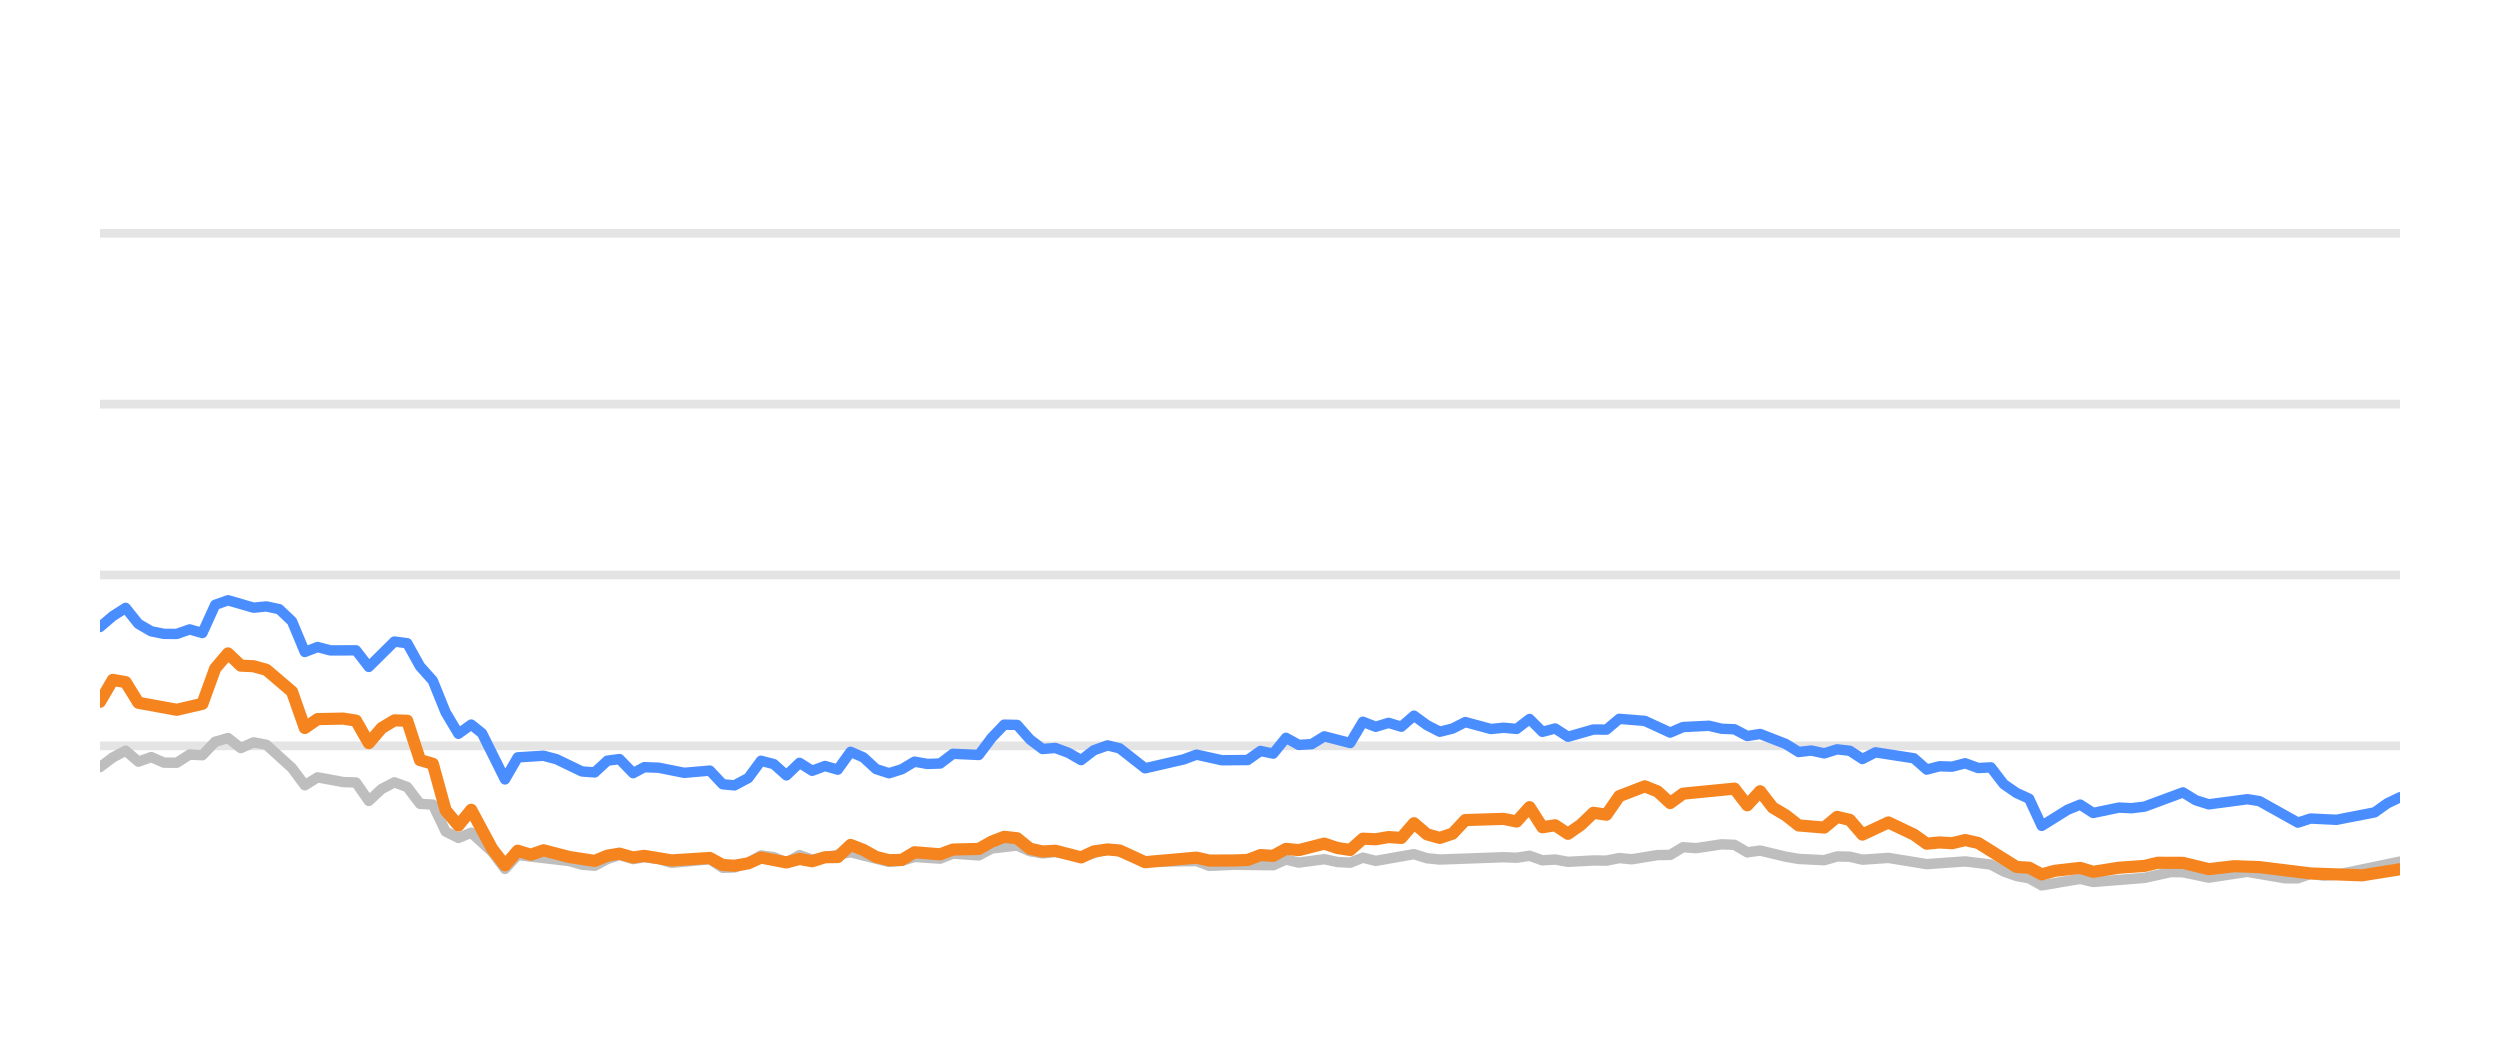
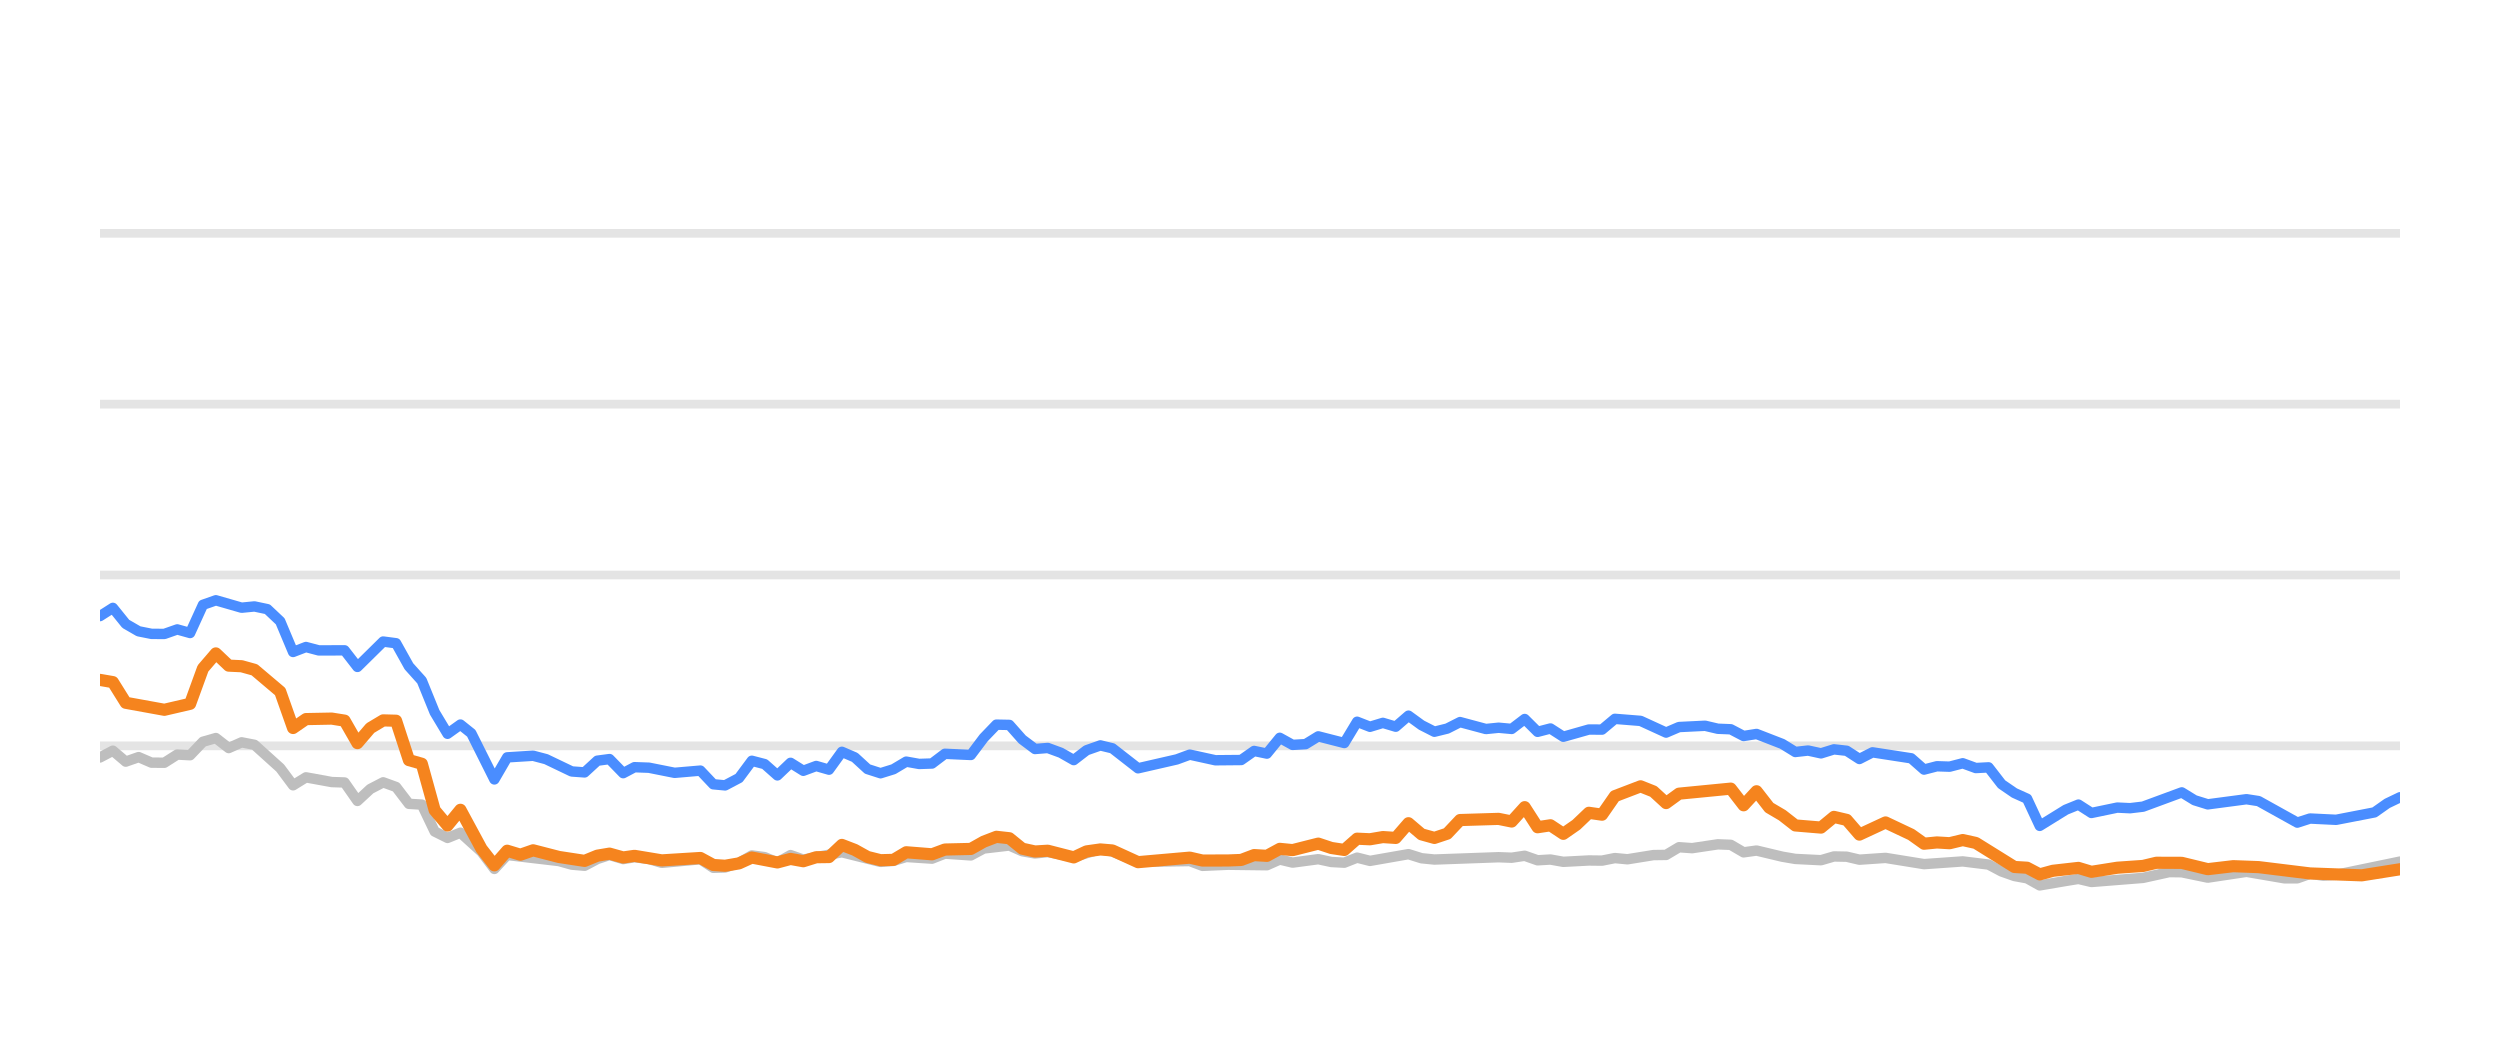
<svg xmlns="http://www.w3.org/2000/svg" width="144pt" height="60pt" viewBox="0 0 144 60" version="1.1">
  <defs>
    <style type="text/css">*{stroke-linejoin: round; stroke-linecap: butt}</style>
  </defs>
  <g id="figure_1">
    <g id="patch_1">
      <path d="M 0 60  L 144 60  L 144 0  L 0 0  L 0 60  z " style="fill: none; opacity: 0" />
    </g>
    <g id="axes_1">
      <g id="patch_2">
        <path d="M 5.76 52.8  L 138.24 52.8  L 138.24 3.6  L 5.76 3.6  L 5.76 52.8  z " style="fill: none" />
      </g>
      <g id="matplotlib.axis_1" />
      <g id="matplotlib.axis_2" />
      <g id="line2d_1">
-         <path d="M 5.76 42.96  L 138.24 42.96  " clip-path="url(#pae55081d7f)" style="fill: none; stroke: #b2b2b2; stroke-opacity: 0.35; stroke-width: 0.5; stroke-linecap: square" />
+         <path d="M 5.76 42.96  L 138.24 42.96  " clip-path="url(#paea956bc0c)" style="fill: none; stroke: #b2b2b2; stroke-opacity: 0.35; stroke-width: 0.5; stroke-linecap: square" />
      </g>
      <g id="line2d_2">
-         <path d="M 5.76 33.12  L 138.24 33.12  " clip-path="url(#pae55081d7f)" style="fill: none; stroke: #b2b2b2; stroke-opacity: 0.35; stroke-width: 0.5; stroke-linecap: square" />
+         <path d="M 5.76 33.12  L 138.24 33.12  " clip-path="url(#paea956bc0c)" style="fill: none; stroke: #b2b2b2; stroke-opacity: 0.35; stroke-width: 0.5; stroke-linecap: square" />
      </g>
      <g id="line2d_3">
-         <path d="M 5.76 23.28  L 138.24 23.28  " clip-path="url(#pae55081d7f)" style="fill: none; stroke: #b2b2b2; stroke-opacity: 0.35; stroke-width: 0.5; stroke-linecap: square" />
+         <path d="M 5.76 23.28  L 138.24 23.28  " clip-path="url(#paea956bc0c)" style="fill: none; stroke: #b2b2b2; stroke-opacity: 0.35; stroke-width: 0.5; stroke-linecap: square" />
      </g>
      <g id="line2d_4">
-         <path d="M 5.76 13.44  L 138.24 13.44  " clip-path="url(#pae55081d7f)" style="fill: none; stroke: #b2b2b2; stroke-opacity: 0.35; stroke-width: 0.5; stroke-linecap: square" />
+         <path d="M 5.76 13.44  L 138.24 13.44  " clip-path="url(#paea956bc0c)" style="fill: none; stroke: #b2b2b2; stroke-opacity: 0.35; stroke-width: 0.5; stroke-linecap: square" />
      </g>
      <g id="line2d_5">
-         <path d="M 5.76 44.185  L 6.497 43.629  L 7.235 43.24  L 7.972 43.87  L 8.709 43.609  L 9.446 43.929  L 10.184 43.934  L 10.921 43.462  L 11.658 43.501  L 12.396 42.724  L 13.133 42.512  L 13.87 43.088  L 14.608 42.758  L 15.345 42.901  L 16.819 44.239  L 17.557 45.233  L 18.294 44.775  L 19.769 45.046  L 20.506 45.071  L 21.243 46.133  L 21.981 45.445  L 22.718 45.061  L 23.455 45.331  L 24.192 46.301  L 24.93 46.345  L 25.667 47.895  L 26.404 48.264  L 27.142 47.964  L 28.35 49.066  L 29.087 50.05  L 29.821 49.248  L 32.784 49.597  L 33.518 49.804  L 34.255 49.868  L 34.984 49.479  L 35.682 49.248  L 36.467 49.484  L 37.112 49.376  L 37.94 49.479  L 38.677 49.7  L 40.888 49.494  L 41.628 49.986  L 42.303 49.966  L 43.1 49.7  L 43.834 49.272  L 44.57 49.371  L 45.298 49.681  L 46.052 49.253  L 46.782 49.513  L 48.993 49.09  L 51.206 49.646  L 51.945 49.587  L 52.678 49.361  L 54.155 49.459  L 54.891 49.169  L 56.379 49.272  L 57.118 48.874  L 58.586 48.702  L 59.323 49.031  L 60.053 49.159  L 60.786 49.08  L 62.273 49.366  L 63.796 48.908  L 64.488 49.051  L 65.956 49.646  L 68.919 49.597  L 69.647 49.873  L 71.116 49.809  L 73.336 49.838  L 74.074 49.509  L 74.809 49.686  L 76.279 49.489  L 77.03 49.651  L 77.771 49.691  L 78.503 49.4  L 79.24 49.587  L 81.446 49.199  L 82.193 49.435  L 82.932 49.509  L 86.609 49.376  L 87.358 49.405  L 88.103 49.292  L 88.842 49.553  L 89.577 49.509  L 90.315 49.641  L 91.779 49.563  L 92.532 49.572  L 93.269 49.425  L 93.99 49.494  L 95.477 49.253  L 96.202 49.243  L 96.942 48.8  L 97.695 48.854  L 99.165 48.633  L 99.906 48.662  L 100.642 49.095  L 101.383 48.992  L 102.859 49.346  L 103.604 49.474  L 105.076 49.548  L 105.817 49.331  L 106.549 49.346  L 107.276 49.518  L 108.772 49.415  L 110.978 49.774  L 113.195 49.617  L 114.673 49.799  L 115.419 50.197  L 116.153 50.458  L 116.878 50.591  L 117.604 50.999  L 119.098 50.743  L 119.821 50.625  L 120.566 50.802  L 123.523 50.566  L 125.026 50.232  L 125.74 50.242  L 127.228 50.552  L 129.448 50.217  L 131.618 50.591  L 132.359 50.591  L 133.087 50.33  L 133.838 50.438  L 134.581 50.389  L 138.24 49.627  L 138.24 49.627  " clip-path="url(#pae55081d7f)" style="fill: none; stroke: #bebebe; stroke-width: 0.6; stroke-linecap: round" />
+         <path d="M 5.76 43.629  L 6.501 43.24  L 7.243 43.87  L 7.984 43.609  L 8.726 43.929  L 9.467 43.934  L 10.209 43.462  L 10.95 43.501  L 11.691 42.724  L 12.433 42.512  L 13.174 43.088  L 13.916 42.758  L 14.657 42.901  L 16.14 44.239  L 16.881 45.233  L 17.623 44.775  L 19.106 45.046  L 19.847 45.071  L 20.588 46.133  L 21.33 45.445  L 22.071 45.061  L 22.813 45.331  L 23.554 46.301  L 24.296 46.345  L 25.037 47.895  L 25.778 48.264  L 26.52 47.964  L 27.735 49.066  L 28.476 50.05  L 29.214 49.248  L 32.194 49.597  L 32.932 49.804  L 33.673 49.868  L 34.406 49.479  L 35.108 49.248  L 35.897 49.484  L 36.546 49.376  L 37.379 49.479  L 38.119 49.7  L 40.343 49.494  L 41.087 49.986  L 41.766 49.966  L 42.567 49.7  L 43.305 49.272  L 44.045 49.371  L 44.778 49.681  L 45.536 49.253  L 46.27 49.513  L 48.493 49.09  L 50.719 49.646  L 51.463 49.587  L 52.199 49.361  L 53.685 49.459  L 54.425 49.169  L 55.921 49.272  L 56.664 48.874  L 58.14 48.702  L 58.881 49.031  L 59.616 49.159  L 60.353 49.08  L 61.848 49.366  L 63.38 48.908  L 64.075 49.051  L 65.551 49.646  L 68.531 49.597  L 69.263 49.873  L 70.74 49.809  L 72.973 49.838  L 73.715 49.509  L 74.454 49.686  L 75.932 49.489  L 76.687 49.651  L 77.432 49.691  L 78.169 49.4  L 78.91 49.587  L 81.128 49.199  L 81.879 49.435  L 82.622 49.509  L 86.32 49.376  L 87.073 49.405  L 87.822 49.292  L 88.565 49.553  L 89.305 49.509  L 90.047 49.641  L 91.519 49.563  L 92.276 49.572  L 93.017 49.425  L 93.742 49.494  L 95.238 49.253  L 95.967 49.243  L 96.711 48.8  L 97.468 48.854  L 98.946 48.633  L 99.691 48.662  L 100.432 49.095  L 101.177 48.992  L 102.661 49.346  L 103.41 49.474  L 104.89 49.548  L 105.636 49.331  L 106.371 49.346  L 107.103 49.518  L 108.607 49.415  L 110.825 49.774  L 113.055 49.617  L 114.541 49.799  L 115.291 50.197  L 116.03 50.458  L 116.759 50.591  L 117.489 50.999  L 118.991 50.743  L 119.718 50.625  L 120.467 50.802  L 123.44 50.566  L 124.952 50.232  L 125.67 50.242  L 127.167 50.552  L 129.398 50.217  L 131.581 50.591  L 132.326 50.591  L 133.058 50.33  L 133.814 50.438  L 134.561 50.389  L 138.24 49.627  L 138.24 49.627  " clip-path="url(#paea956bc0c)" style="fill: none; stroke: #bebebe; stroke-width: 0.6; stroke-linecap: round" />
      </g>
      <g id="line2d_6">
-         <path d="M 5.76 36.116  L 6.497 35.487  L 7.235 35.014  L 7.972 35.934  L 8.709 36.362  L 9.446 36.51  L 10.184 36.515  L 10.921 36.254  L 11.658 36.461  L 12.396 34.837  L 13.133 34.576  L 14.608 35.004  L 15.345 34.931  L 16.082 35.088  L 16.819 35.787  L 17.557 37.553  L 18.294 37.268  L 19.031 37.464  L 20.506 37.459  L 21.243 38.414  L 22.718 36.953  L 23.455 37.051  L 24.192 38.379  L 24.93 39.206  L 25.667 41.031  L 26.404 42.266  L 27.142 41.735  L 27.764 42.237  L 29.087 44.894  L 29.821 43.624  L 31.306 43.531  L 32.048 43.728  L 33.518 44.436  L 34.255 44.49  L 34.984 43.816  L 35.682 43.723  L 36.467 44.534  L 37.112 44.19  L 37.94 44.22  L 39.41 44.515  L 40.888 44.387  L 41.628 45.174  L 42.303 45.238  L 43.1 44.815  L 43.834 43.821  L 44.57 44.013  L 45.298 44.662  L 46.052 43.939  L 46.782 44.397  L 47.521 44.121  L 48.254 44.333  L 48.993 43.304  L 49.73 43.624  L 50.462 44.298  L 51.206 44.539  L 51.945 44.308  L 52.678 43.87  L 53.415 44.003  L 54.155 43.978  L 54.891 43.418  L 56.379 43.486  L 57.118 42.498  L 57.843 41.74  L 58.586 41.755  L 59.323 42.591  L 60.053 43.142  L 60.786 43.083  L 61.534 43.359  L 62.273 43.782  L 63.004 43.216  L 63.796 42.935  L 64.488 43.103  L 65.956 44.254  L 68.175 43.742  L 68.919 43.467  L 70.385 43.791  L 71.864 43.777  L 72.603 43.255  L 73.336 43.408  L 74.074 42.498  L 74.809 42.906  L 75.553 42.862  L 76.279 42.414  L 77.771 42.798  L 78.503 41.573  L 79.24 41.863  L 79.981 41.637  L 80.716 41.858  L 81.446 41.223  L 82.193 41.769  L 82.932 42.148  L 83.666 41.966  L 84.401 41.592  L 85.88 41.991  L 86.609 41.917  L 87.358 41.986  L 88.103 41.415  L 88.842 42.153  L 89.577 41.961  L 90.315 42.438  L 91.779 42.02  L 92.532 42.025  L 93.269 41.405  L 94.74 41.523  L 96.202 42.197  L 96.942 41.878  L 98.438 41.804  L 99.165 41.976  L 99.906 42.006  L 100.642 42.394  L 101.383 42.276  L 102.859 42.852  L 103.604 43.314  L 104.336 43.231  L 105.076 43.393  L 105.817 43.162  L 106.549 43.245  L 107.276 43.718  L 108.025 43.334  L 110.243 43.678  L 110.978 44.328  L 111.716 44.136  L 112.442 44.16  L 113.195 43.964  L 113.943 44.239  L 114.673 44.2  L 115.419 45.169  L 116.153 45.676  L 116.878 46.005  L 117.604 47.57  L 119.098 46.64  L 119.821 46.345  L 120.566 46.827  L 122.048 46.517  L 122.78 46.552  L 123.523 46.463  L 125.74 45.641  L 126.474 46.094  L 127.228 46.33  L 129.448 46.035  L 130.141 46.143  L 132.359 47.383  L 133.087 47.147  L 134.581 47.221  L 136.777 46.793  L 137.506 46.276  L 138.24 45.922  L 138.24 45.922  " clip-path="url(#pae55081d7f)" style="fill: none; stroke: #4a8dff; stroke-width: 0.6; stroke-linecap: round" />
+         <path d="M 5.76 35.487  L 6.501 35.014  L 7.243 35.934  L 7.984 36.362  L 8.726 36.51  L 9.467 36.515  L 10.209 36.254  L 10.95 36.461  L 11.691 34.837  L 12.433 34.576  L 13.916 35.004  L 14.657 34.931  L 15.399 35.088  L 16.14 35.787  L 16.881 37.553  L 17.623 37.268  L 18.364 37.464  L 19.847 37.459  L 20.588 38.414  L 22.071 36.953  L 22.813 37.051  L 23.554 38.379  L 24.296 39.206  L 25.037 41.031  L 25.778 42.266  L 26.52 41.735  L 27.146 42.237  L 28.476 44.894  L 29.214 43.624  L 30.708 43.531  L 31.454 43.728  L 32.932 44.436  L 33.673 44.49  L 34.406 43.816  L 35.108 43.723  L 35.897 44.534  L 36.546 44.19  L 37.379 44.22  L 38.857 44.515  L 40.343 44.387  L 41.087 45.174  L 41.766 45.238  L 42.567 44.815  L 43.305 43.821  L 44.045 44.013  L 44.778 44.662  L 45.536 43.939  L 46.27 44.397  L 47.013 44.121  L 47.75 44.333  L 48.493 43.304  L 49.235 43.624  L 49.97 44.298  L 50.719 44.539  L 51.463 44.308  L 52.199 43.87  L 52.94 44.003  L 53.685 43.978  L 54.425 43.418  L 55.921 43.486  L 56.664 42.498  L 57.393 41.74  L 58.14 41.755  L 58.881 42.591  L 59.616 43.142  L 60.353 43.083  L 61.105 43.359  L 61.848 43.782  L 62.583 43.216  L 63.38 42.935  L 64.075 43.103  L 65.551 44.254  L 67.783 43.742  L 68.531 43.467  L 70.005 43.791  L 71.493 43.777  L 72.236 43.255  L 72.973 43.408  L 73.715 42.498  L 74.454 42.906  L 75.202 42.862  L 75.932 42.414  L 77.432 42.798  L 78.169 41.573  L 78.91 41.863  L 79.655 41.637  L 80.394 41.858  L 81.128 41.223  L 81.879 41.769  L 82.622 42.148  L 83.36 41.966  L 84.099 41.592  L 85.587 41.991  L 86.32 41.917  L 87.073 41.986  L 87.822 41.415  L 88.565 42.153  L 89.305 41.961  L 90.047 42.438  L 91.519 42.02  L 92.276 42.025  L 93.017 41.405  L 94.497 41.523  L 95.967 42.197  L 96.711 41.878  L 98.215 41.804  L 98.946 41.976  L 99.691 42.006  L 100.432 42.394  L 101.177 42.276  L 102.661 42.852  L 103.41 43.314  L 104.146 43.231  L 104.89 43.393  L 105.636 43.162  L 106.371 43.245  L 107.103 43.718  L 107.856 43.334  L 110.086 43.678  L 110.825 44.328  L 111.567 44.136  L 112.298 44.16  L 113.055 43.964  L 113.807 44.239  L 114.541 44.2  L 115.291 45.169  L 116.03 45.676  L 116.759 46.005  L 117.489 47.57  L 118.991 46.64  L 119.718 46.345  L 120.467 46.827  L 121.957 46.517  L 122.693 46.552  L 123.44 46.463  L 125.67 45.641  L 126.408 46.094  L 127.167 46.33  L 129.398 46.035  L 130.095 46.143  L 132.326 47.383  L 133.058 47.147  L 134.561 47.221  L 136.768 46.793  L 137.502 46.276  L 138.24 45.922  L 138.24 45.922  " clip-path="url(#paea956bc0c)" style="fill: none; stroke: #4a8dff; stroke-width: 0.6; stroke-linecap: round" />
      </g>
      <g id="line2d_7">
-         <path d="M 5.76 40.421  L 6.497 39.162  L 7.235 39.29  L 7.972 40.48  L 10.184 40.884  L 11.658 40.539  L 12.396 38.502  L 13.133 37.637  L 13.87 38.34  L 14.608 38.375  L 15.345 38.581  L 16.819 39.836  L 17.557 41.932  L 18.294 41.42  L 19.769 41.391  L 20.506 41.509  L 21.243 42.803  L 21.981 41.937  L 22.718 41.494  L 23.455 41.514  L 24.192 43.782  L 24.93 43.993  L 25.667 46.67  L 26.404 47.55  L 27.142 46.645  L 28.35 48.894  L 29.087 49.843  L 29.821 49.002  L 30.575 49.233  L 31.306 48.977  L 32.784 49.361  L 34.255 49.587  L 34.984 49.287  L 35.682 49.169  L 36.467 49.39  L 37.112 49.297  L 38.677 49.558  L 40.888 49.42  L 41.628 49.823  L 42.303 49.868  L 43.1 49.73  L 43.834 49.395  L 45.298 49.676  L 46.052 49.474  L 46.782 49.607  L 47.521 49.376  L 48.254 49.366  L 48.993 48.667  L 49.73 48.953  L 50.462 49.361  L 51.206 49.548  L 51.945 49.528  L 52.678 49.09  L 54.155 49.208  L 54.891 48.933  L 56.379 48.898  L 57.118 48.48  L 57.843 48.2  L 58.586 48.283  L 59.323 48.884  L 60.053 49.046  L 60.786 49.002  L 62.273 49.386  L 63.004 49.041  L 63.796 48.928  L 64.488 48.987  L 65.956 49.661  L 68.919 49.4  L 69.647 49.568  L 71.116 49.563  L 71.864 49.533  L 72.603 49.253  L 73.336 49.297  L 74.074 48.894  L 74.809 48.967  L 76.279 48.593  L 77.03 48.844  L 77.771 48.957  L 78.503 48.308  L 79.24 48.342  L 79.981 48.215  L 80.716 48.264  L 81.446 47.418  L 82.193 48.057  L 82.932 48.264  L 83.666 48.018  L 84.401 47.235  L 86.609 47.167  L 87.358 47.319  L 88.103 46.493  L 88.842 47.649  L 89.577 47.536  L 90.315 48.028  L 91.061 47.506  L 91.779 46.817  L 92.532 46.926  L 93.269 45.858  L 94.74 45.292  L 95.477 45.587  L 96.202 46.256  L 96.942 45.715  L 99.906 45.425  L 100.642 46.384  L 101.383 45.577  L 102.111 46.517  L 102.859 46.96  L 103.604 47.545  L 105.076 47.668  L 105.817 47.053  L 106.549 47.226  L 107.276 48.072  L 108.772 47.373  L 110.243 48.072  L 110.978 48.598  L 111.716 48.525  L 112.442 48.569  L 113.195 48.387  L 113.943 48.554  L 116.153 49.937  L 116.878 49.981  L 117.604 50.365  L 118.358 50.158  L 119.821 49.991  L 120.566 50.217  L 122.048 49.981  L 123.523 49.878  L 124.284 49.695  L 125.74 49.7  L 127.228 50.064  L 128.689 49.892  L 130.141 49.946  L 133.087 50.31  L 136.052 50.419  L 138.24 50.069  L 138.24 50.069  " clip-path="url(#pae55081d7f)" style="fill: none; stroke: #f5841e; stroke-width: 0.7; stroke-linecap: round" />
+         <path d="M 5.76 39.162  L 6.501 39.29  L 7.243 40.48  L 9.467 40.884  L 10.95 40.539  L 11.691 38.502  L 12.433 37.637  L 13.174 38.34  L 13.916 38.375  L 14.657 38.581  L 16.14 39.836  L 16.881 41.932  L 17.623 41.42  L 19.106 41.391  L 19.847 41.509  L 20.588 42.803  L 21.33 41.937  L 22.071 41.494  L 22.813 41.514  L 23.554 43.782  L 24.296 43.993  L 25.037 46.67  L 25.778 47.55  L 26.52 46.645  L 27.735 48.894  L 28.476 49.843  L 29.214 49.002  L 29.973 49.233  L 30.708 48.977  L 32.194 49.361  L 33.673 49.587  L 34.406 49.287  L 35.108 49.169  L 35.897 49.39  L 36.546 49.297  L 38.119 49.558  L 40.343 49.42  L 41.087 49.823  L 41.766 49.868  L 42.567 49.73  L 43.305 49.395  L 44.778 49.676  L 45.536 49.474  L 46.27 49.607  L 47.013 49.376  L 47.75 49.366  L 48.493 48.667  L 49.235 48.953  L 49.97 49.361  L 50.719 49.548  L 51.463 49.528  L 52.199 49.09  L 53.685 49.208  L 54.425 48.933  L 55.921 48.898  L 56.664 48.48  L 57.393 48.2  L 58.14 48.283  L 58.881 48.884  L 59.616 49.046  L 60.353 49.002  L 61.848 49.386  L 62.583 49.041  L 63.38 48.928  L 64.075 48.987  L 65.551 49.661  L 68.531 49.4  L 69.263 49.568  L 70.74 49.563  L 71.493 49.533  L 72.236 49.253  L 72.973 49.297  L 73.715 48.894  L 74.454 48.967  L 75.932 48.593  L 76.687 48.844  L 77.432 48.957  L 78.169 48.308  L 78.91 48.342  L 79.655 48.215  L 80.394 48.264  L 81.128 47.418  L 81.879 48.057  L 82.622 48.264  L 83.36 48.018  L 84.099 47.235  L 86.32 47.167  L 87.073 47.319  L 87.822 46.493  L 88.565 47.649  L 89.305 47.536  L 90.047 48.028  L 90.797 47.506  L 91.519 46.817  L 92.276 46.926  L 93.017 45.858  L 94.497 45.292  L 95.238 45.587  L 95.967 46.256  L 96.711 45.715  L 99.691 45.425  L 100.432 46.384  L 101.177 45.577  L 101.909 46.517  L 102.661 46.96  L 103.41 47.545  L 104.89 47.668  L 105.636 47.053  L 106.371 47.226  L 107.103 48.072  L 108.607 47.373  L 110.086 48.072  L 110.825 48.598  L 111.567 48.525  L 112.298 48.569  L 113.055 48.387  L 113.807 48.554  L 116.03 49.937  L 116.759 49.981  L 117.489 50.365  L 118.246 50.158  L 119.718 49.991  L 120.467 50.217  L 121.957 49.981  L 123.44 49.878  L 124.206 49.695  L 125.67 49.7  L 127.167 50.064  L 128.635 49.892  L 130.095 49.946  L 133.058 50.31  L 136.04 50.419  L 138.24 50.069  L 138.24 50.069  " clip-path="url(#paea956bc0c)" style="fill: none; stroke: #f5841e; stroke-width: 0.7; stroke-linecap: round" />
      </g>
    </g>
  </g>
  <defs>
-     <clipPath id="pae55081d7f">
+     <clipPath id="paea956bc0c">
      <rect x="5.76" y="3.6" width="132.48" height="49.2" />
    </clipPath>
  </defs>
</svg>
